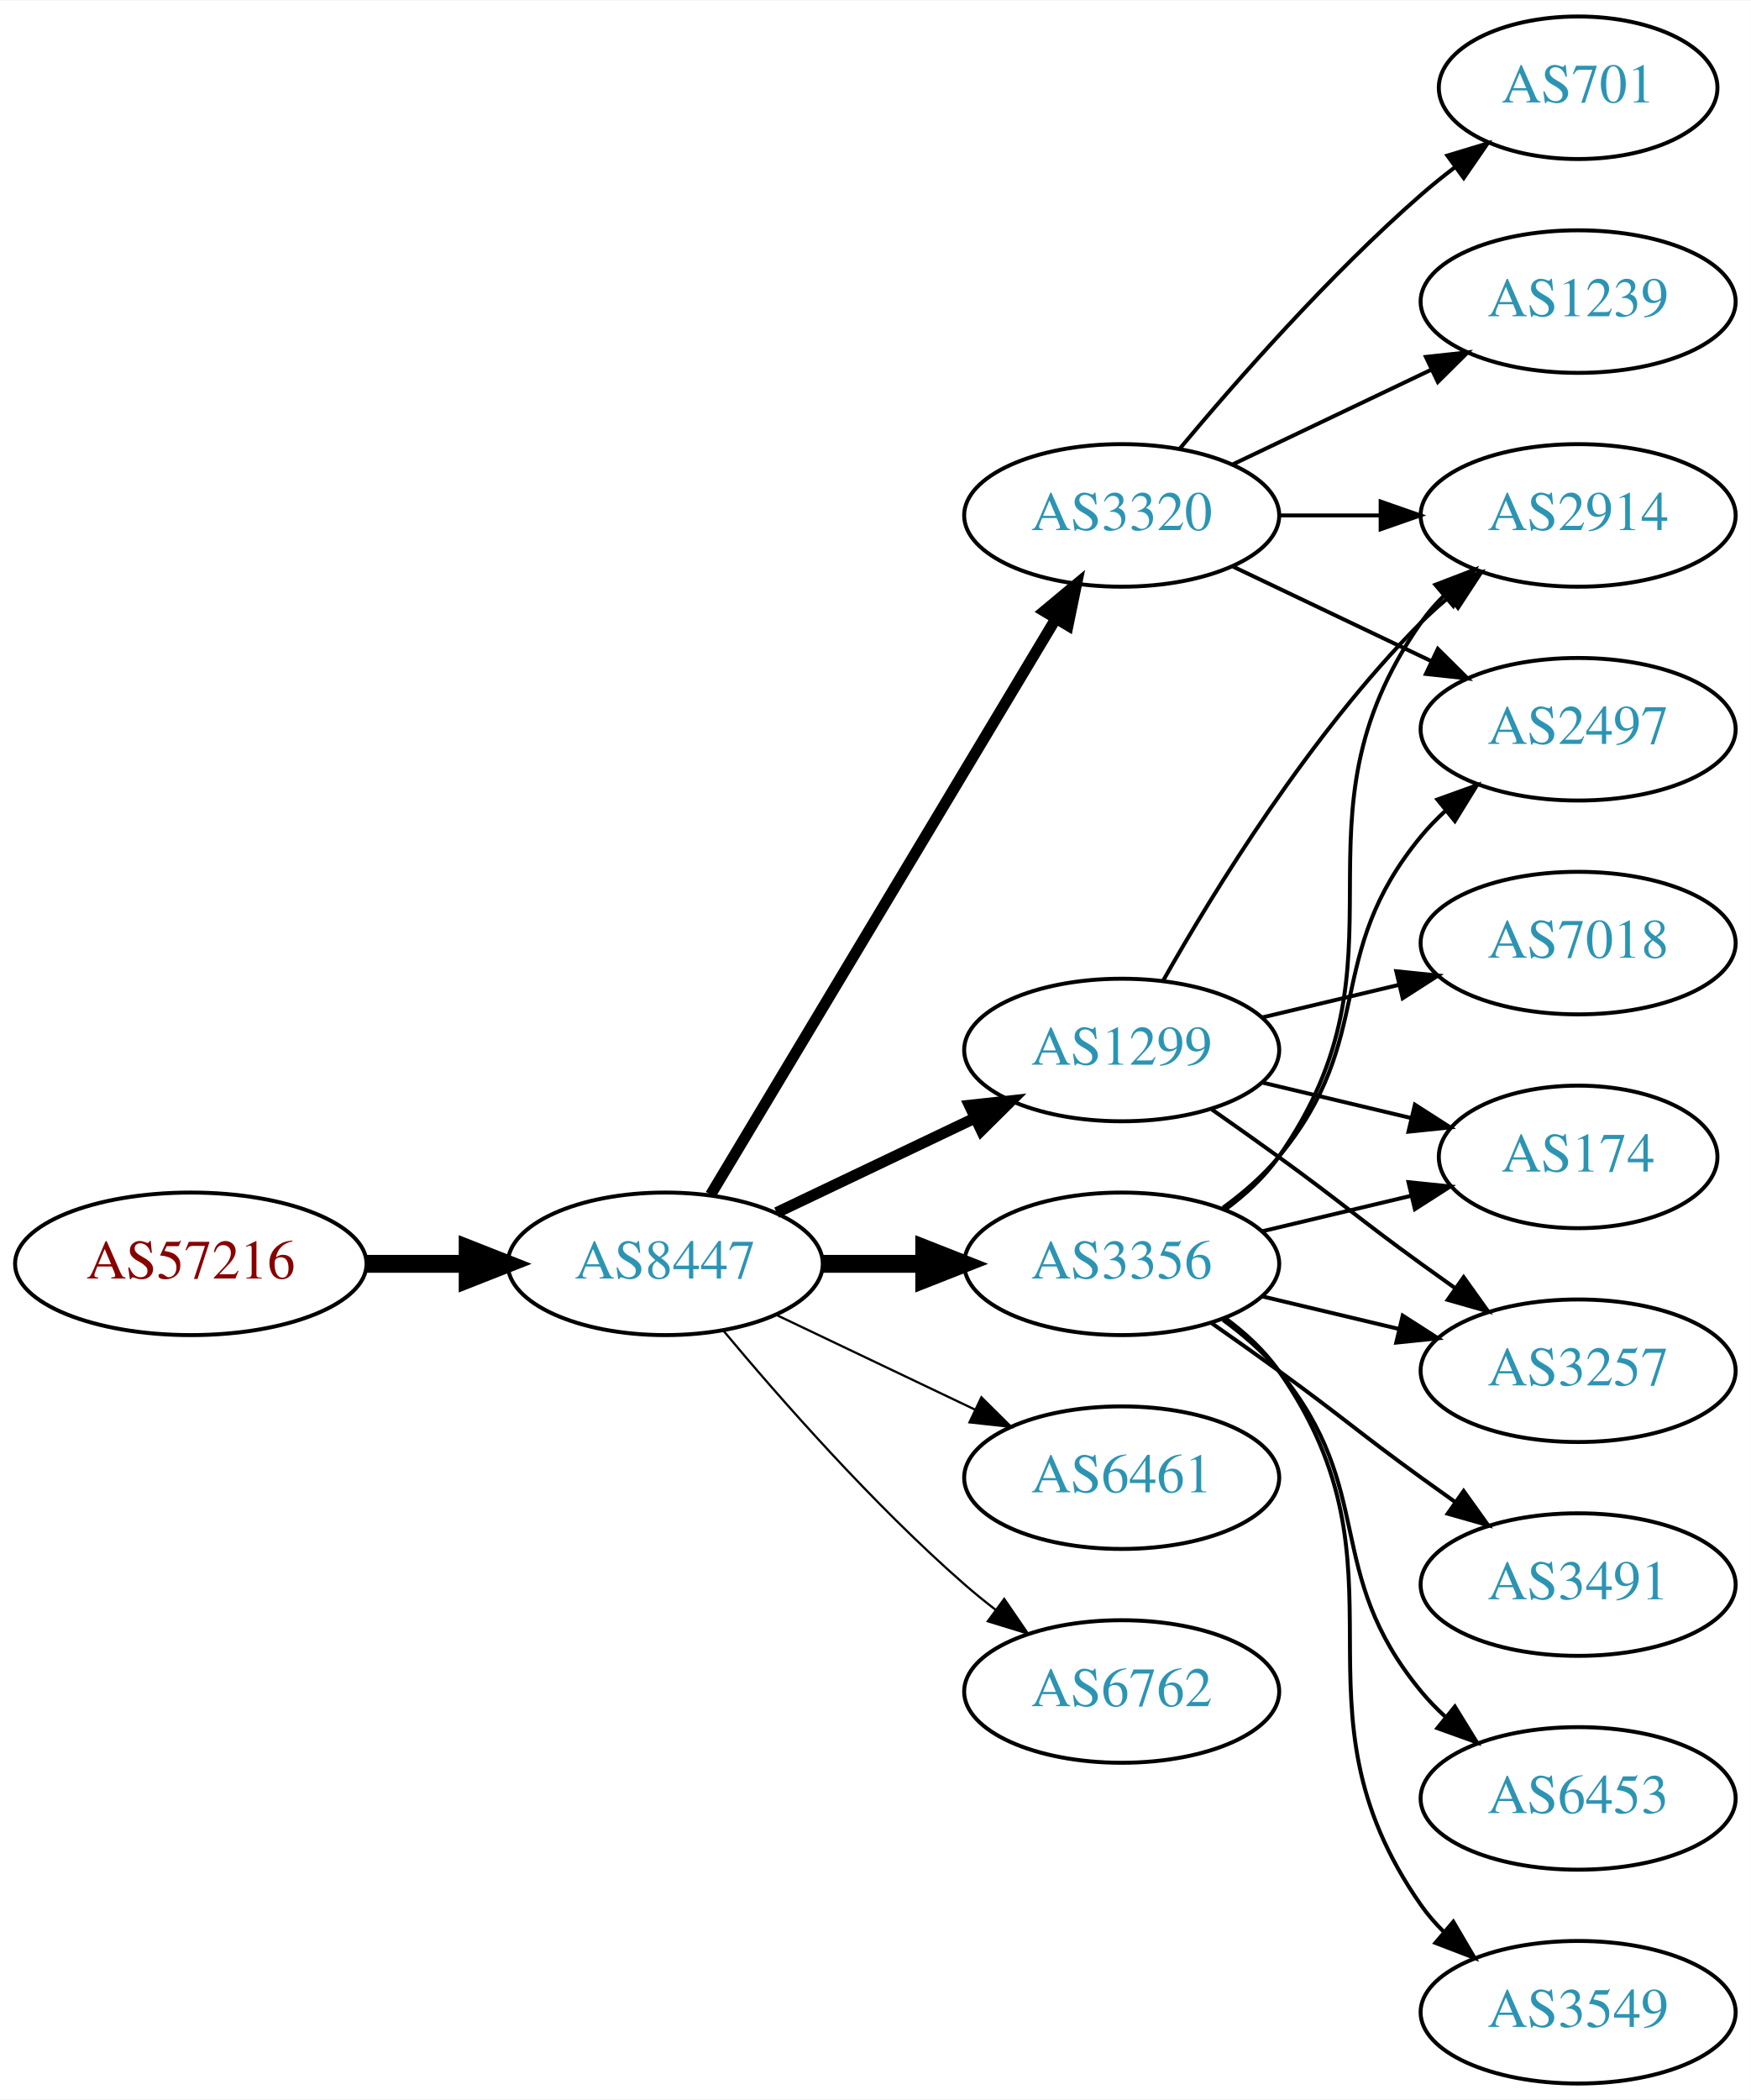
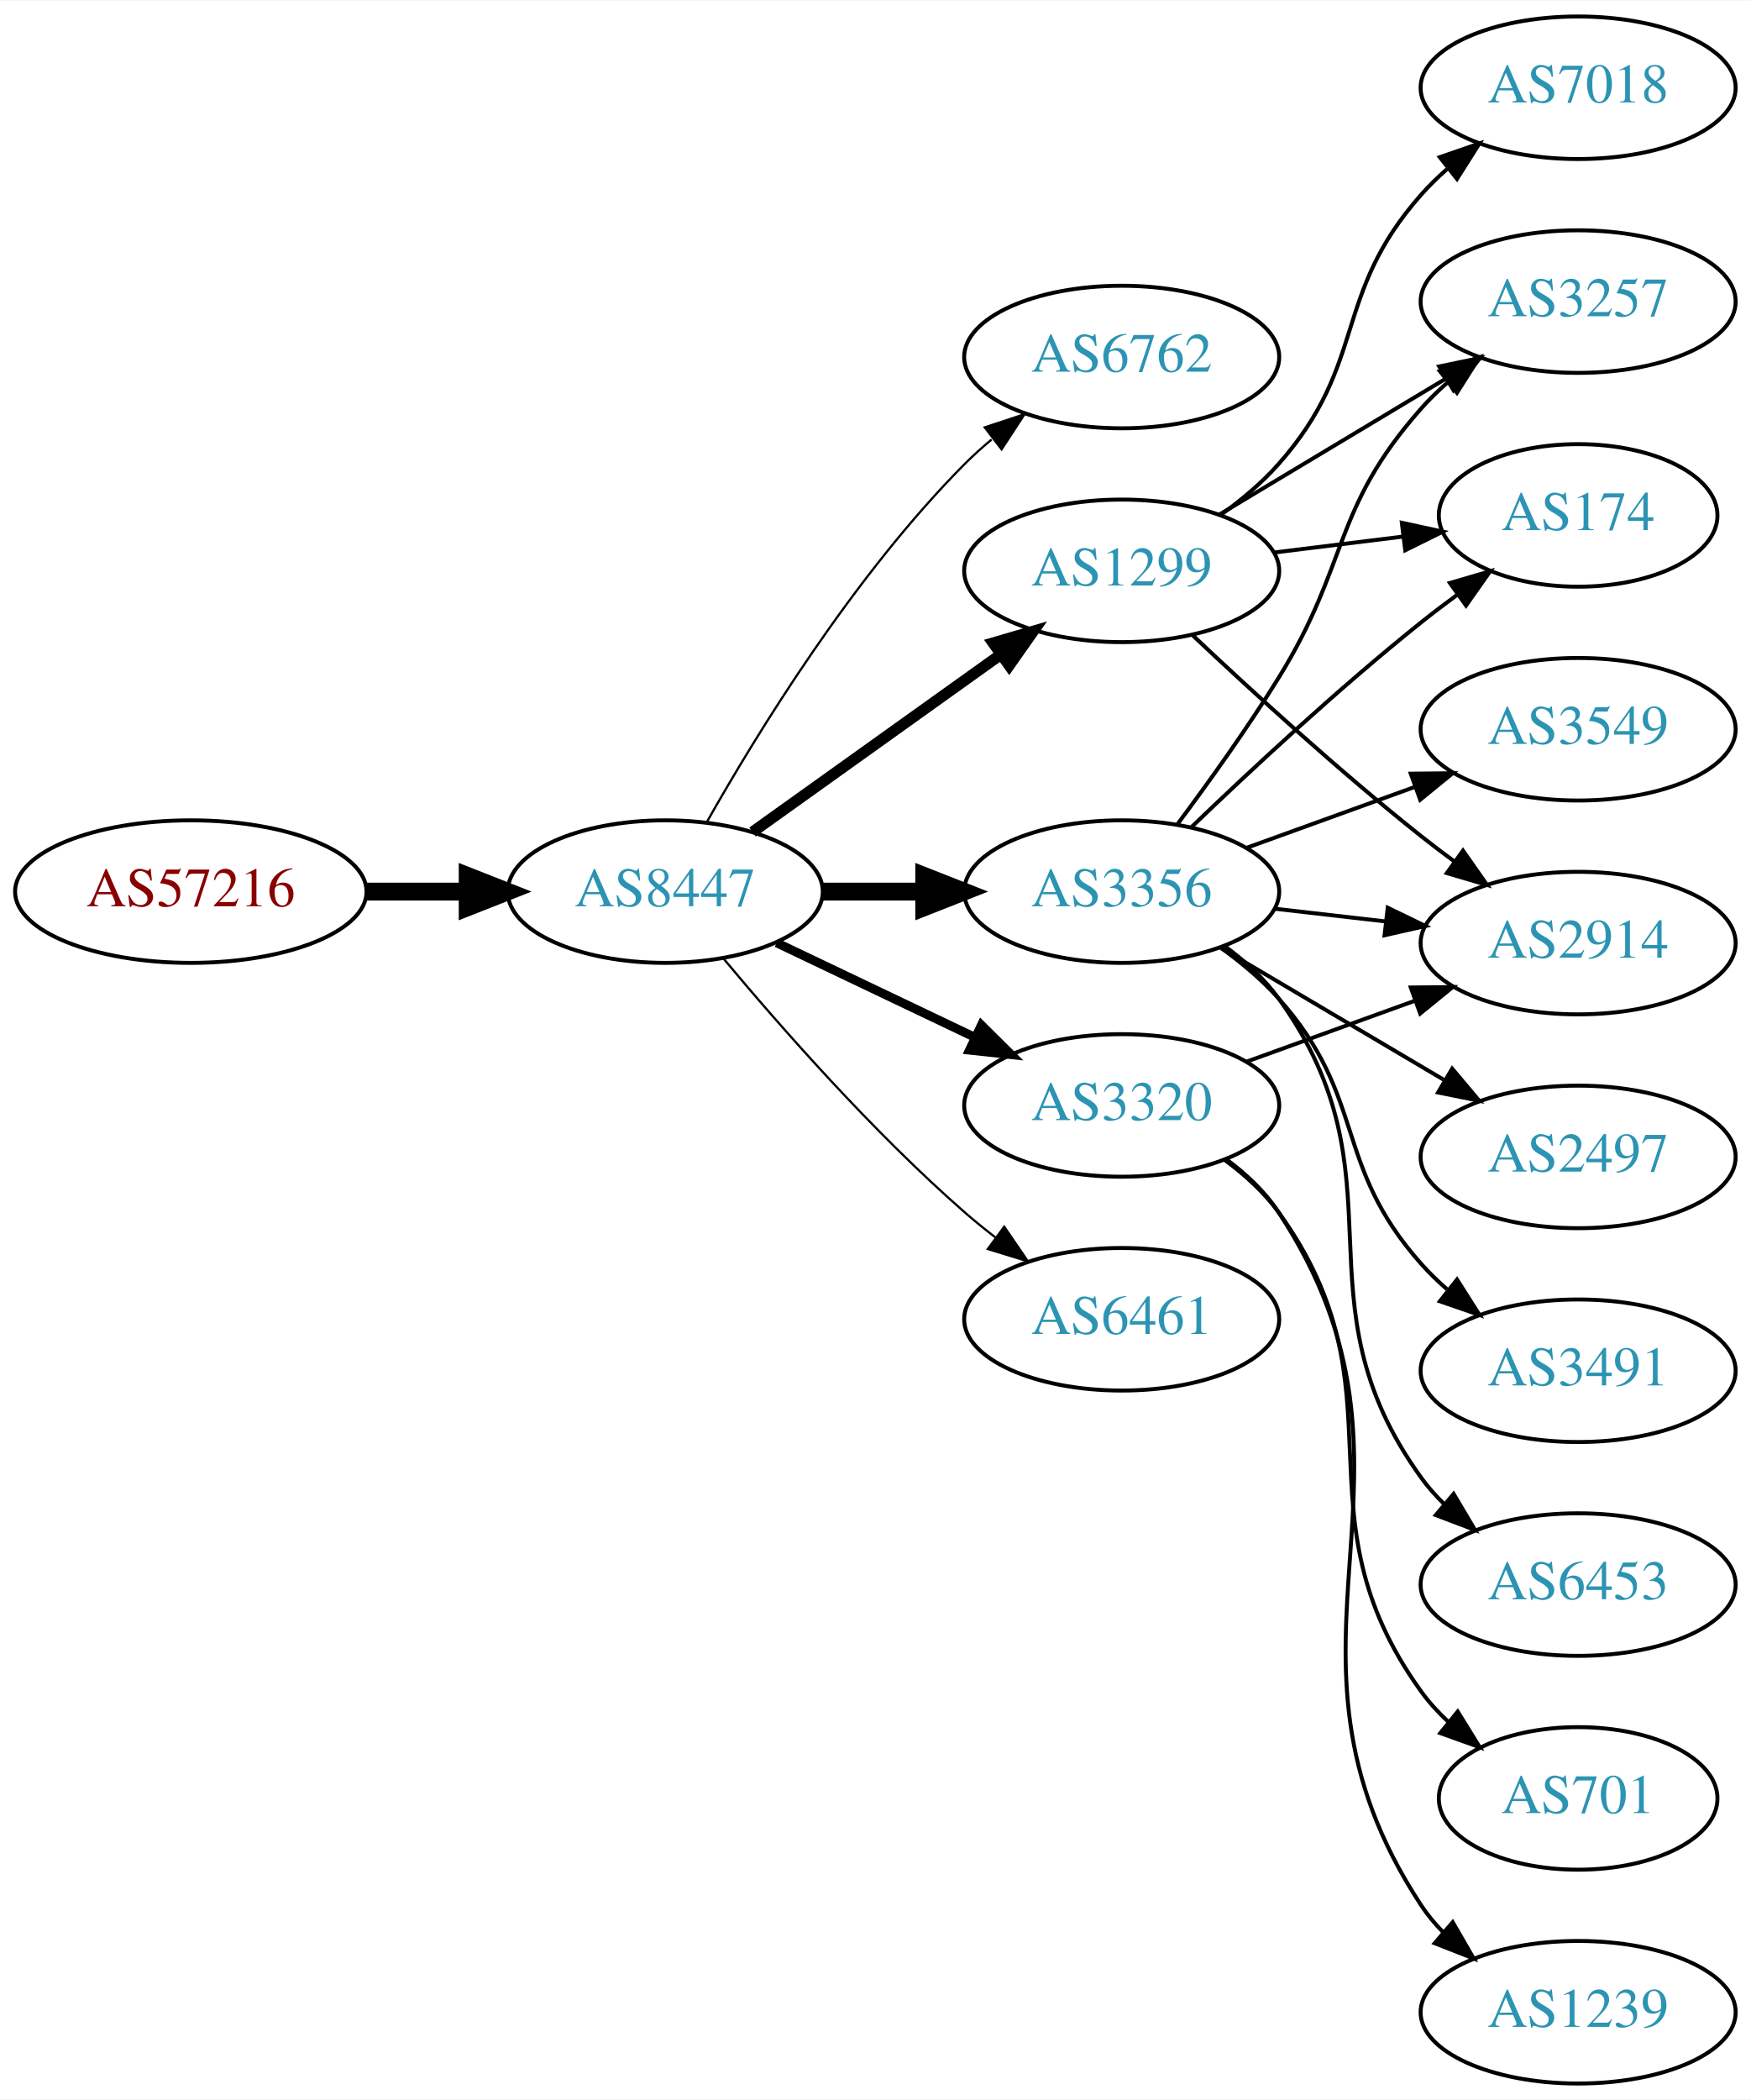
<svg xmlns="http://www.w3.org/2000/svg" xmlns:xlink="http://www.w3.org/1999/xlink" width="442pt" height="530pt" viewBox="0.00 0.00 442.27 530.00">
  <g id="graph0" class="graph" transform="scale(1 1) rotate(0) translate(4 526)">
    <polygon fill="white" stroke="none" points="-4,4 -4,-526 438.271,-526 438.271,4 -4,4" />
    <g id="node1" class="node">
      <g id="a_node1">
        <a xlink:href="/asn/57216" xlink:title="AS57216 ~ ARC-STYRIA-AS [AT]">
-           <ellipse fill="#ffffff" stroke="black" cx="44.196" cy="-207" rx="44.393" ry="18" />
-           <text text-anchor="middle" x="44.196" y="-203.3" font-family="Times,serif" font-size="14.00" fill="#880000">AS57216</text>
+           <ellipse fill="#ffffff" stroke="black" cx="44.196" cy="-301" rx="44.393" ry="18" />
+           <text text-anchor="middle" x="44.196" y="-297.3" font-family="Times,serif" font-size="14.00" fill="#880000">AS57216</text>
        </a>
      </g>
    </g>
    <g id="node2" class="node">
      <g id="a_node2">
        <a xlink:href="/asn/8447" xlink:title="AS8447 ~ A1 Telekom Austria AG [AT]">
-           <ellipse fill="#ffffff" stroke="black" cx="164.039" cy="-207" rx="39.794" ry="18" />
-           <text text-anchor="middle" x="164.039" y="-203.3" font-family="Times,serif" font-size="14.00" fill="#2c94b3">AS8447</text>
+           <ellipse fill="#ffffff" stroke="black" cx="164.039" cy="-301" rx="39.794" ry="18" />
+           <text text-anchor="middle" x="164.039" y="-297.3" font-family="Times,serif" font-size="14.00" fill="#2c94b3">AS8447</text>
        </a>
      </g>
    </g>
    <g id="edge1" class="edge">
-       <path fill="none" stroke="black" stroke-width="4.5" d="M88.407,-207C96.72,-207 105.482,-207 113.965,-207" />
-       <polygon fill="black" stroke="black" stroke-width="4.5" points="114.123,-210.938 124.123,-207 114.123,-203.063 114.123,-210.938" />
+       <path fill="none" stroke="black" stroke-width="4.5" d="M88.407,-301C96.72,-301 105.482,-301 113.965,-301" />
+       <polygon fill="black" stroke="black" stroke-width="4.5" points="114.123,-304.938 124.123,-301 114.123,-297.063 114.123,-304.938" />
    </g>
    <g id="node3" class="node">
      <g id="a_node3">
-         <a xlink:href="/asn/3356" xlink:title="AS3356 ~ Level 3 Parent, LLC [US]">
-           <ellipse fill="#ffffff" stroke="black" cx="279.332" cy="-207" rx="39.794" ry="18" />
-           <text text-anchor="middle" x="279.332" y="-203.3" font-family="Times,serif" font-size="14.00" fill="#2c94b3">AS3356</text>
+         <a xlink:href="/asn/6762" xlink:title="AS6762 ~ TELECOM ITALIA SPARKLE S.p.A. [IT]">
+           <ellipse fill="#ffffff" stroke="black" cx="279.332" cy="-436" rx="39.794" ry="18" />
+           <text text-anchor="middle" x="279.332" y="-432.3" font-family="Times,serif" font-size="14.00" fill="#2c94b3">AS6762</text>
        </a>
      </g>
    </g>
    <g id="edge2" class="edge">
-       <path fill="none" stroke="black" stroke-width="4.5" d="M203.711,-207C211.914,-207 220.678,-207 229.21,-207" />
-       <polygon fill="black" stroke="black" stroke-width="4.5" points="229.449,-210.938 239.449,-207 229.449,-203.063 229.449,-210.938" />
+       <path fill="none" stroke="black" stroke-width="0.562" d="M174.498,-318.49C187.28,-341.096 211.712,-380.886 239.685,-409 241.796,-411.121 244.092,-413.188 246.477,-415.171" />
+       <polygon fill="black" stroke="black" stroke-width="0.562" points="244.73,-418.242 254.793,-421.556 248.993,-412.69 244.73,-418.242" />
    </g>
    <g id="node4" class="node">
      <g id="a_node4">
-         <a xlink:href="/asn/1299" xlink:title="AS1299 ~ Telia Carrier [EU]">
-           <ellipse fill="#ffffff" stroke="black" cx="279.332" cy="-261" rx="39.794" ry="18" />
-           <text text-anchor="middle" x="279.332" y="-257.3" font-family="Times,serif" font-size="14.00" fill="#2c94b3">AS1299</text>
+         <a xlink:href="/asn/3356" xlink:title="AS3356 ~ Level 3 Parent, LLC [US]">
+           <ellipse fill="#ffffff" stroke="black" cx="279.332" cy="-301" rx="39.794" ry="18" />
+           <text text-anchor="middle" x="279.332" y="-297.3" font-family="Times,serif" font-size="14.00" fill="#2c94b3">AS3356</text>
        </a>
      </g>
    </g>
    <g id="edge3" class="edge">
-       <path fill="none" stroke="black" stroke-width="2.812" d="M192.175,-219.934C207.169,-227.081 225.99,-236.052 242.213,-243.785" />
-       <polygon fill="black" stroke="black" stroke-width="2.812" points="240.884,-247.028 251.417,-248.171 243.895,-240.709 240.884,-247.028" />
+       <path fill="none" stroke="black" stroke-width="4.5" d="M203.711,-301C211.914,-301 220.678,-301 229.21,-301" />
+       <polygon fill="black" stroke="black" stroke-width="4.5" points="229.449,-304.938 239.449,-301 229.449,-297.063 229.449,-304.938" />
    </g>
    <g id="node5" class="node">
      <g id="a_node5">
        <a xlink:href="/asn/3320" xlink:title="AS3320 ~ DTAG [DE]">
-           <ellipse fill="#ffffff" stroke="black" cx="279.332" cy="-396" rx="39.794" ry="18" />
-           <text text-anchor="middle" x="279.332" y="-392.3" font-family="Times,serif" font-size="14.00" fill="#2c94b3">AS3320</text>
+           <ellipse fill="#ffffff" stroke="black" cx="279.332" cy="-247" rx="39.794" ry="18" />
+           <text text-anchor="middle" x="279.332" y="-243.3" font-family="Times,serif" font-size="14.00" fill="#2c94b3">AS3320</text>
        </a>
      </g>
    </g>
    <g id="edge4" class="edge">
-       <path fill="none" stroke="black" stroke-width="2.812" d="M175.494,-224.442C195.475,-257.775 239.18,-330.686 262.666,-369.866" />
-       <polygon fill="black" stroke="black" stroke-width="2.812" points="259.758,-371.823 267.902,-378.6 265.762,-368.224 259.758,-371.823" />
+       <path fill="none" stroke="black" stroke-width="2.25" d="M192.175,-288.066C207.169,-280.919 225.99,-271.948 242.213,-264.215" />
+       <polygon fill="black" stroke="black" stroke-width="2.25" points="243.895,-267.291 251.417,-259.829 240.884,-260.972 243.895,-267.291" />
    </g>
    <g id="node6" class="node">
      <g id="a_node6">
-         <a xlink:href="/asn/6461" xlink:title="AS6461 ~ Zayo Bandwidth [US]">
-           <ellipse fill="#ffffff" stroke="black" cx="279.332" cy="-153" rx="39.794" ry="18" />
-           <text text-anchor="middle" x="279.332" y="-149.3" font-family="Times,serif" font-size="14.00" fill="#2c94b3">AS6461</text>
+         <a xlink:href="/asn/1299" xlink:title="AS1299 ~ Telia Carrier [EU]">
+           <ellipse fill="#ffffff" stroke="black" cx="279.332" cy="-382" rx="39.794" ry="18" />
+           <text text-anchor="middle" x="279.332" y="-378.3" font-family="Times,serif" font-size="14.00" fill="#2c94b3">AS1299</text>
        </a>
      </g>
    </g>
    <g id="edge5" class="edge">
-       <path fill="none" stroke="black" stroke-width="0.562" d="M192.175,-194.066C207.169,-186.919 225.99,-177.948 242.213,-170.215" />
-       <polygon fill="black" stroke="black" stroke-width="0.562" points="243.895,-173.291 251.417,-165.829 240.884,-166.972 243.895,-173.291" />
+       <path fill="none" stroke="black" stroke-width="2.812" d="M186.083,-316.046C203.697,-328.639 229.036,-346.755 248.701,-360.816" />
+       <polygon fill="black" stroke="black" stroke-width="2.812" points="246.845,-363.791 257.016,-366.76 250.917,-358.097 246.845,-363.791" />
    </g>
    <g id="node7" class="node">
      <g id="a_node7">
-         <a xlink:href="/asn/6762" xlink:title="AS6762 ~ TELECOM ITALIA SPARKLE S.p.A. [IT]">
-           <ellipse fill="#ffffff" stroke="black" cx="279.332" cy="-99" rx="39.794" ry="18" />
-           <text text-anchor="middle" x="279.332" y="-95.3" font-family="Times,serif" font-size="14.00" fill="#2c94b3">AS6762</text>
+         <a xlink:href="/asn/6461" xlink:title="AS6461 ~ Zayo Bandwidth [US]">
+           <ellipse fill="#ffffff" stroke="black" cx="279.332" cy="-193" rx="39.794" ry="18" />
+           <text text-anchor="middle" x="279.332" y="-189.3" font-family="Times,serif" font-size="14.00" fill="#2c94b3">AS6461</text>
        </a>
      </g>
    </g>
    <g id="edge6" class="edge">
-       <path fill="none" stroke="black" stroke-width="0.562" d="M178.669,-190.183C192.951,-173.071 216.498,-146.255 239.685,-126 242.151,-123.846 244.789,-121.706 247.487,-119.628" />
-       <polygon fill="black" stroke="black" stroke-width="0.562" points="249.66,-122.375 255.641,-113.63 245.512,-116.736 249.66,-122.375" />
+       <path fill="none" stroke="black" stroke-width="0.562" d="M178.669,-284.183C192.951,-267.071 216.498,-240.255 239.685,-220 242.151,-217.846 244.789,-215.706 247.487,-213.628" />
+       <polygon fill="black" stroke="black" stroke-width="0.562" points="249.66,-216.375 255.641,-207.63 245.512,-210.736 249.66,-216.375" />
+     </g>
+     <g id="node9" class="node">
+       <g id="a_node9">
+         <a xlink:href="/asn/3257" xlink:title="AS3257 ~ GTT [DE]">
+           <ellipse fill="#ffffff" stroke="black" cx="394.625" cy="-450" rx="39.794" ry="18" />
+           <text text-anchor="middle" x="394.625" y="-446.3" font-family="Times,serif" font-size="14.00" fill="#2c94b3">AS3257</text>
+         </a>
+       </g>
+     </g>
+     <g id="edge15" class="edge">
+       <path fill="none" stroke="black" d="M293.472,-318.105C301.25,-328.529 311.093,-342.255 318.978,-355 336.969,-384.081 332.328,-397.38 354.978,-423 356.96,-425.242 359.164,-427.394 361.487,-429.437" />
+       <polygon fill="black" stroke="black" points="359.675,-432.466 369.688,-435.929 364.02,-426.978 359.675,-432.466" />
+     </g>
+     <g id="node10" class="node">
+       <g id="a_node10">
+         <a xlink:href="/asn/2914" xlink:title="AS2914 ~ NTT America, Inc. [US]">
+           <ellipse fill="#ffffff" stroke="black" cx="394.625" cy="-288" rx="39.794" ry="18" />
+           <text text-anchor="middle" x="394.625" y="-284.3" font-family="Times,serif" font-size="14.00" fill="#2c94b3">AS2914</text>
+         </a>
+       </g>
+     </g>
+     <g id="edge13" class="edge">
+       <path fill="none" stroke="black" d="M318.057,-296.671C327.038,-295.641 336.737,-294.528 346.094,-293.454" />
+       <polygon fill="black" stroke="black" points="346.529,-296.927 356.064,-292.31 345.731,-289.973 346.529,-296.927" />
+     </g>
+     <g id="node11" class="node">
+       <g id="a_node11">
+         <a xlink:href="/asn/174" xlink:title="AS174 ~ Cogent Communications [US]">
+           <ellipse fill="#ffffff" stroke="black" cx="394.625" cy="-396" rx="35.194" ry="18" />
+           <text text-anchor="middle" x="394.625" y="-392.3" font-family="Times,serif" font-size="14.00" fill="#2c94b3">AS174</text>
+         </a>
+       </g>
+     </g>
+     <g id="edge16" class="edge">
+       <path fill="none" stroke="black" d="M296.975,-317.312C311.751,-331.51 334.164,-352.363 354.978,-369 357.899,-371.335 361.008,-373.696 364.146,-376" />
+       <polygon fill="black" stroke="black" points="362.236,-378.937 372.406,-381.908 366.308,-373.244 362.236,-378.937" />
+     </g>
+     <g id="node12" class="node">
+       <g id="a_node12">
+         <a xlink:href="/asn/3549" xlink:title="AS3549 ~ Level 3 Parent, LLC [US]">
+           <ellipse fill="#ffffff" stroke="black" cx="394.625" cy="-342" rx="39.794" ry="18" />
+           <text text-anchor="middle" x="394.625" y="-338.3" font-family="Times,serif" font-size="14.00" fill="#2c94b3">AS3549</text>
+         </a>
+       </g>
+     </g>
+     <g id="edge11" class="edge">
+       <path fill="none" stroke="black" d="M310.99,-312.095C323.963,-316.79 339.256,-322.324 353.137,-327.348" />
+       <polygon fill="black" stroke="black" points="352.347,-330.784 362.941,-330.896 354.729,-324.202 352.347,-330.784" />
+     </g>
+     <g id="node13" class="node">
+       <g id="a_node13">
+         <a xlink:href="/asn/2497" xlink:title="AS2497 ~ Internet Initiative Japan Inc. [JP]">
+           <ellipse fill="#ffffff" stroke="black" cx="394.625" cy="-234" rx="39.794" ry="18" />
+           <text text-anchor="middle" x="394.625" y="-230.3" font-family="Times,serif" font-size="14.00" fill="#2c94b3">AS2497</text>
+         </a>
+       </g>
+     </g>
+     <g id="edge12" class="edge">
+       <path fill="none" stroke="black" d="M304.358,-286.791C320.73,-277.109 342.618,-264.165 360.622,-253.518" />
+       <polygon fill="black" stroke="black" points="362.807,-256.292 369.633,-248.188 359.244,-250.266 362.807,-256.292" />
+     </g>
+     <g id="node14" class="node">
+       <g id="a_node14">
+         <a xlink:href="/asn/3491" xlink:title="AS3491 ~ PCCW Global, Inc. [US]">
+           <ellipse fill="#ffffff" stroke="black" cx="394.625" cy="-180" rx="39.794" ry="18" />
+           <text text-anchor="middle" x="394.625" y="-176.3" font-family="Times,serif" font-size="14.00" fill="#2c94b3">AS3491</text>
+         </a>
+       </g>
+     </g>
+     <g id="edge14" class="edge">
+       <path fill="none" stroke="black" d="M304.247,-286.91C309.49,-283.14 314.735,-278.77 318.978,-274 341.446,-248.743 332.51,-232.257 354.978,-207 356.967,-204.764 359.176,-202.616 361.502,-200.577" />
+       <polygon fill="black" stroke="black" points="364.034,-203.036 369.709,-194.09 359.694,-197.545 364.034,-203.036" />
+     </g>
+     <g id="node15" class="node">
+       <g id="a_node15">
+         <a xlink:href="/asn/6453" xlink:title="AS6453 ~ TATA COMMUNICATIONS (AMERICA) INC [US]">
+           <ellipse fill="#ffffff" stroke="black" cx="394.625" cy="-126" rx="39.794" ry="18" />
+           <text text-anchor="middle" x="394.625" y="-122.3" font-family="Times,serif" font-size="14.00" fill="#2c94b3">AS6453</text>
+         </a>
+       </g>
+     </g>
+     <g id="edge17" class="edge">
+       <path fill="none" stroke="black" d="M305.384,-287.207C310.453,-283.473 315.338,-279.044 318.978,-274 351.81,-228.502 322.146,-198.498 354.978,-153 356.684,-150.636 358.664,-148.406 360.808,-146.32" />
+       <polygon fill="black" stroke="black" points="363.171,-148.907 368.573,-139.793 358.666,-143.549 363.171,-148.907" />
+     </g>
+     <g id="edge18" class="edge">
+       <path fill="none" stroke="black" d="M310.99,-258.095C323.963,-262.79 339.256,-268.324 353.137,-273.348" />
+       <polygon fill="black" stroke="black" points="352.347,-276.784 362.941,-276.896 354.729,-270.202 352.347,-276.784" />
+     </g>
+     <g id="node16" class="node">
+       <g id="a_node16">
+         <a xlink:href="/asn/701" xlink:title="AS701 ~ UUNET [US]">
+           <ellipse fill="#ffffff" stroke="black" cx="394.625" cy="-72" rx="35.194" ry="18" />
+           <text text-anchor="middle" x="394.625" y="-68.3" font-family="Times,serif" font-size="14.00" fill="#2c94b3">AS701</text>
+         </a>
+       </g>
+     </g>
+     <g id="edge19" class="edge">
+       <path fill="none" stroke="black" d="M305.384,-233.207C310.453,-229.473 315.338,-225.044 318.978,-220 351.81,-174.502 322.146,-144.498 354.978,-99 356.942,-96.279 359.268,-93.737 361.79,-91.386" />
+       <polygon fill="black" stroke="black" points="364.206,-93.933 369.776,-84.921 359.801,-88.492 364.206,-93.933" />
+     </g>
+     <g id="node17" class="node">
+       <g id="a_node17">
+         <a xlink:href="/asn/1239" xlink:title="AS1239 ~ Sprint [US]">
+           <ellipse fill="#ffffff" stroke="black" cx="394.625" cy="-18" rx="39.794" ry="18" />
+           <text text-anchor="middle" x="394.625" y="-14.3" font-family="Times,serif" font-size="14.00" fill="#2c94b3">AS1239</text>
+         </a>
+       </g>
+     </g>
+     <g id="edge20" class="edge">
+       <path fill="none" stroke="black" d="M305.711,-233.433C310.764,-229.687 315.559,-225.197 318.978,-220 362.623,-153.664 311.333,-111.336 354.978,-45 356.581,-42.564 358.486,-40.283 360.578,-38.162" />
+       <polygon fill="black" stroke="black" points="362.946,-40.741 368.245,-31.567 358.381,-35.434 362.946,-40.741" />
    </g>
    <g id="node8" class="node">
      <g id="a_node8">
-         <a xlink:href="/asn/174" xlink:title="AS174 ~ Cogent Communications [US]">
-           <ellipse fill="#ffffff" stroke="black" cx="394.625" cy="-234" rx="35.194" ry="18" />
-           <text text-anchor="middle" x="394.625" y="-230.3" font-family="Times,serif" font-size="14.00" fill="#2c94b3">AS174</text>
+         <a xlink:href="/asn/7018" xlink:title="AS7018 ~ AT&amp;T Services, Inc. [US]">
+           <ellipse fill="#ffffff" stroke="black" cx="394.625" cy="-504" rx="39.794" ry="18" />
+           <text text-anchor="middle" x="394.625" y="-500.3" font-family="Times,serif" font-size="14.00" fill="#2c94b3">AS7018</text>
        </a>
      </g>
    </g>
    <g id="edge7" class="edge">
-       <path fill="none" stroke="black" d="M314.939,-215.248C326.733,-218.058 340.038,-221.229 352.306,-224.153" />
-       <polygon fill="black" stroke="black" points="351.772,-227.624 362.311,-226.537 353.394,-220.814 351.772,-227.624" />
-     </g>
-     <g id="node9" class="node">
-       <g id="a_node9">
-         <a xlink:href="/asn/2914" xlink:title="AS2914 ~ NTT America, Inc. [US]">
-           <ellipse fill="#ffffff" stroke="black" cx="394.625" cy="-396" rx="39.794" ry="18" />
-           <text text-anchor="middle" x="394.625" y="-392.3" font-family="Times,serif" font-size="14.00" fill="#2c94b3">AS2914</text>
-         </a>
-       </g>
+       <path fill="none" stroke="black" d="M304.268,-396.071C309.51,-399.842 314.75,-404.217 318.978,-409 341.628,-434.62 332.328,-451.38 354.978,-477 356.96,-479.242 359.164,-481.394 361.487,-483.437" />
+       <polygon fill="black" stroke="black" points="359.675,-486.466 369.688,-489.929 364.02,-480.978 359.675,-486.466" />
    </g>
    <g id="edge8" class="edge">
-       <path fill="none" stroke="black" d="M305.491,-220.716C310.555,-224.455 315.411,-228.904 318.978,-234 354.592,-284.869 319.365,-318.131 354.978,-369 356.65,-371.389 358.606,-373.635 360.733,-375.733" />
-       <polygon fill="black" stroke="black" points="358.573,-378.49 368.465,-382.284 363.097,-373.149 358.573,-378.49" />
-     </g>
-     <g id="node10" class="node">
-       <g id="a_node10">
-         <a xlink:href="/asn/3491" xlink:title="AS3491 ~ PCCW Global, Inc. [US]">
-           <ellipse fill="#ffffff" stroke="black" cx="394.625" cy="-126" rx="39.794" ry="18" />
-           <text text-anchor="middle" x="394.625" y="-122.3" font-family="Times,serif" font-size="14.00" fill="#2c94b3">AS3491</text>
-         </a>
-       </g>
+       <path fill="none" stroke="black" d="M304.082,-396.255C320.698,-406.229 343.094,-419.671 361.331,-430.617" />
+       <polygon fill="black" stroke="black" points="359.531,-433.618 369.906,-435.764 363.133,-427.616 359.531,-433.618" />
    </g>
    <g id="edge9" class="edge">
-       <path fill="none" stroke="black" d="M302.089,-191.991C307.623,-188.121 313.542,-183.936 318.978,-180 335.178,-168.271 338.778,-164.729 354.978,-153 357.781,-150.971 360.712,-148.875 363.653,-146.79" />
-       <polygon fill="black" stroke="black" points="365.704,-149.627 371.868,-141.009 361.675,-143.903 365.704,-149.627" />
-     </g>
-     <g id="node11" class="node">
-       <g id="a_node11">
-         <a xlink:href="/asn/6453" xlink:title="AS6453 ~ TATA COMMUNICATIONS (AMERICA) INC [US]">
-           <ellipse fill="#ffffff" stroke="black" cx="394.625" cy="-72" rx="39.794" ry="18" />
-           <text text-anchor="middle" x="394.625" y="-68.3" font-family="Times,serif" font-size="14.00" fill="#2c94b3">AS6453</text>
-         </a>
-       </g>
+       <path fill="none" stroke="black" d="M297.307,-365.68C312.109,-351.716 334.378,-331.342 354.978,-315 357.689,-312.849 360.559,-310.672 363.461,-308.537" />
+       <polygon fill="black" stroke="black" points="365.535,-311.356 371.62,-302.683 361.455,-305.669 365.535,-311.356" />
    </g>
    <g id="edge10" class="edge">
-       <path fill="none" stroke="black" d="M304.912,-192.844C310.007,-189.128 315.02,-184.799 318.978,-180 344.043,-149.606 329.913,-129.394 354.978,-99 356.833,-96.751 358.92,-94.604 361.139,-92.576" />
-       <polygon fill="black" stroke="black" points="363.488,-95.177 369.044,-86.156 359.075,-89.744 363.488,-95.177" />
-     </g>
-     <g id="node12" class="node">
-       <g id="a_node12">
-         <a xlink:href="/asn/2497" xlink:title="AS2497 ~ Internet Initiative Japan Inc. [JP]">
-           <ellipse fill="#ffffff" stroke="black" cx="394.625" cy="-342" rx="39.794" ry="18" />
-           <text text-anchor="middle" x="394.625" y="-338.3" font-family="Times,serif" font-size="14.00" fill="#2c94b3">AS2497</text>
-         </a>
-       </g>
-     </g>
-     <g id="edge11" class="edge">
-       <path fill="none" stroke="black" d="M304.912,-221.156C310.007,-224.872 315.02,-229.201 318.978,-234 344.043,-264.394 329.913,-284.606 354.978,-315 356.833,-317.25 358.92,-319.396 361.139,-321.424" />
-       <polygon fill="black" stroke="black" points="359.075,-324.256 369.044,-327.844 363.488,-318.823 359.075,-324.256" />
-     </g>
-     <g id="node13" class="node">
-       <g id="a_node13">
-         <a xlink:href="/asn/3549" xlink:title="AS3549 ~ Level 3 Parent, LLC [US]">
-           <ellipse fill="#ffffff" stroke="black" cx="394.625" cy="-18" rx="39.794" ry="18" />
-           <text text-anchor="middle" x="394.625" y="-14.3" font-family="Times,serif" font-size="14.00" fill="#2c94b3">AS3549</text>
-         </a>
-       </g>
-     </g>
-     <g id="edge12" class="edge">
-       <path fill="none" stroke="black" d="M305.491,-193.284C310.555,-189.545 315.411,-185.096 318.978,-180 354.592,-129.131 319.365,-95.869 354.978,-45 356.65,-42.611 358.606,-40.365 360.733,-38.267" />
-       <polygon fill="black" stroke="black" points="363.097,-40.851 368.465,-31.716 358.573,-35.51 363.097,-40.851" />
-     </g>
-     <g id="node14" class="node">
-       <g id="a_node14">
-         <a xlink:href="/asn/3257" xlink:title="AS3257 ~ GTT [DE]">
-           <ellipse fill="#ffffff" stroke="black" cx="394.625" cy="-180" rx="39.794" ry="18" />
-           <text text-anchor="middle" x="394.625" y="-176.3" font-family="Times,serif" font-size="14.00" fill="#2c94b3">AS3257</text>
-         </a>
-       </g>
-     </g>
-     <g id="edge13" class="edge">
-       <path fill="none" stroke="black" d="M314.939,-198.752C325.81,-196.162 337.964,-193.265 349.407,-190.538" />
-       <polygon fill="black" stroke="black" points="350.313,-193.92 359.229,-188.197 348.69,-187.111 350.313,-193.92" />
-     </g>
-     <g id="edge18" class="edge">
-       <path fill="none" stroke="black" d="M314.939,-252.752C326.733,-249.942 340.038,-246.771 352.306,-243.847" />
-       <polygon fill="black" stroke="black" points="353.394,-247.186 362.311,-241.463 351.772,-240.376 353.394,-247.186" />
-     </g>
-     <g id="edge21" class="edge">
-       <path fill="none" stroke="black" d="M289.791,-278.49C302.573,-301.096 327.005,-340.886 354.978,-369 357.089,-371.121 359.385,-373.188 361.77,-375.171" />
-       <polygon fill="black" stroke="black" points="360.023,-378.242 370.086,-381.556 364.286,-372.69 360.023,-378.242" />
-     </g>
-     <g id="edge20" class="edge">
-       <path fill="none" stroke="black" d="M302.089,-245.991C307.623,-242.121 313.542,-237.936 318.978,-234 335.178,-222.271 338.778,-218.729 354.978,-207 357.781,-204.971 360.712,-202.875 363.653,-200.79" />
-       <polygon fill="black" stroke="black" points="365.704,-203.627 371.868,-195.009 361.675,-197.903 365.704,-203.627" />
-     </g>
-     <g id="node17" class="node">
-       <g id="a_node17">
-         <a xlink:href="/asn/7018" xlink:title="AS7018 ~ AT&amp;T Services, Inc. [US]">
-           <ellipse fill="#ffffff" stroke="black" cx="394.625" cy="-288" rx="39.794" ry="18" />
-           <text text-anchor="middle" x="394.625" y="-284.3" font-family="Times,serif" font-size="14.00" fill="#2c94b3">AS7018</text>
-         </a>
-       </g>
-     </g>
-     <g id="edge19" class="edge">
-       <path fill="none" stroke="black" d="M314.939,-269.248C325.81,-271.838 337.964,-274.735 349.407,-277.462" />
-       <polygon fill="black" stroke="black" points="348.69,-280.889 359.229,-279.803 350.313,-274.08 348.69,-280.889" />
-     </g>
-     <g id="edge14" class="edge">
-       <path fill="none" stroke="black" d="M319.004,-396C327.207,-396 335.971,-396 344.503,-396" />
-       <polygon fill="black" stroke="black" points="344.742,-399.5 354.742,-396 344.742,-392.5 344.742,-399.5" />
-     </g>
-     <g id="edge17" class="edge">
-       <path fill="none" stroke="black" d="M307.468,-383.066C322.462,-375.919 341.283,-366.948 357.506,-359.215" />
-       <polygon fill="black" stroke="black" points="359.188,-362.291 366.71,-354.829 356.177,-355.972 359.188,-362.291" />
-     </g>
-     <g id="node15" class="node">
-       <g id="a_node15">
-         <a xlink:href="/asn/701" xlink:title="AS701 ~ UUNET [US]">
-           <ellipse fill="#ffffff" stroke="black" cx="394.625" cy="-504" rx="35.194" ry="18" />
-           <text text-anchor="middle" x="394.625" y="-500.3" font-family="Times,serif" font-size="14.00" fill="#2c94b3">AS701</text>
-         </a>
-       </g>
-     </g>
-     <g id="edge15" class="edge">
-       <path fill="none" stroke="black" d="M293.962,-412.817C308.244,-429.929 331.791,-456.745 354.978,-477 357.648,-479.332 360.521,-481.648 363.451,-483.886" />
-       <polygon fill="black" stroke="black" points="361.602,-486.87 371.742,-489.939 365.729,-481.216 361.602,-486.87" />
-     </g>
-     <g id="node16" class="node">
-       <g id="a_node16">
-         <a xlink:href="/asn/1239" xlink:title="AS1239 ~ Sprint [US]">
-           <ellipse fill="#ffffff" stroke="black" cx="394.625" cy="-450" rx="39.794" ry="18" />
-           <text text-anchor="middle" x="394.625" y="-446.3" font-family="Times,serif" font-size="14.00" fill="#2c94b3">AS1239</text>
-         </a>
-       </g>
-     </g>
-     <g id="edge16" class="edge">
-       <path fill="none" stroke="black" d="M307.468,-408.934C322.462,-416.081 341.283,-425.052 357.506,-432.785" />
-       <polygon fill="black" stroke="black" points="356.177,-436.028 366.71,-437.171 359.188,-429.709 356.177,-436.028" />
+       <path fill="none" stroke="black" d="M317.742,-386.623C328.194,-387.915 339.638,-389.329 350.397,-390.658" />
+       <polygon fill="black" stroke="black" points="350.094,-394.147 360.447,-391.9 350.952,-387.2 350.094,-394.147" />
    </g>
  </g>
</svg>
